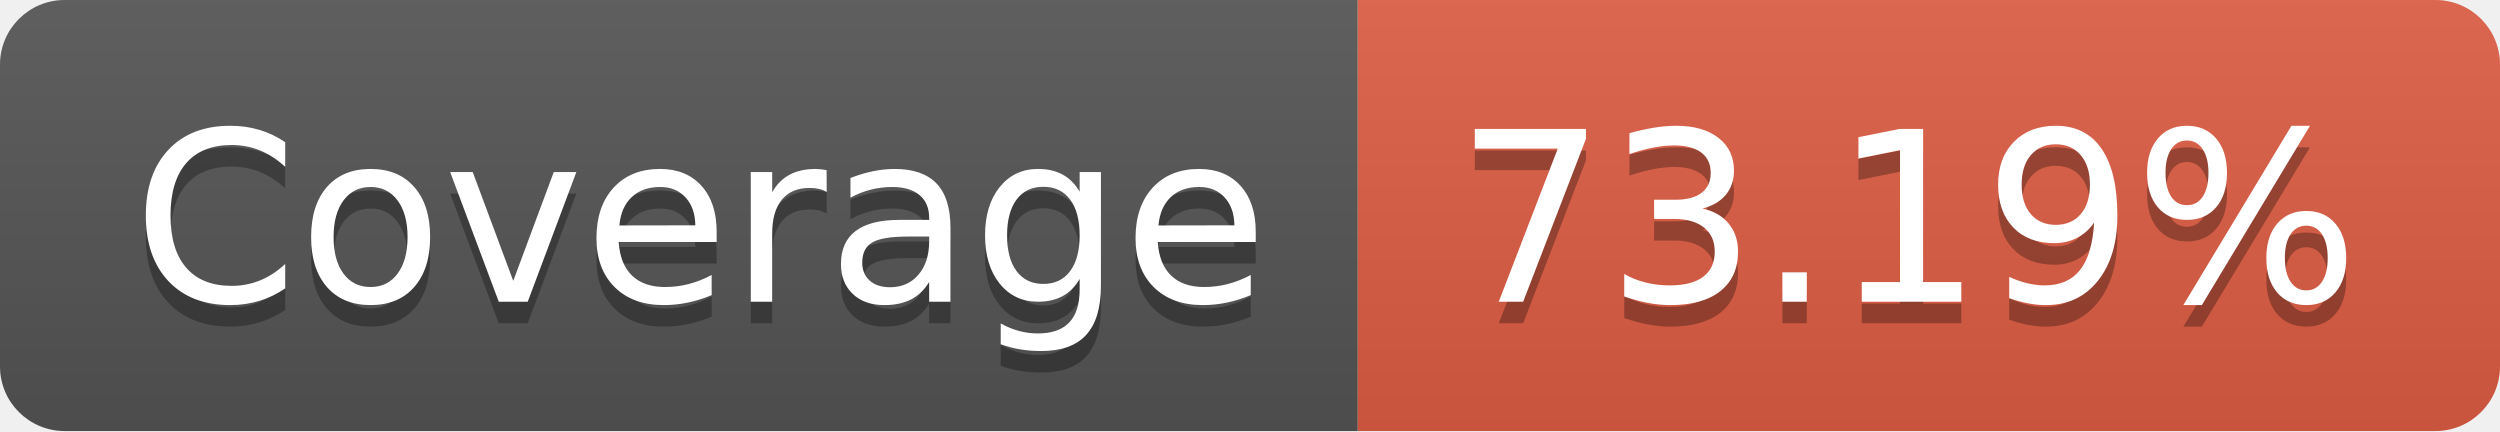
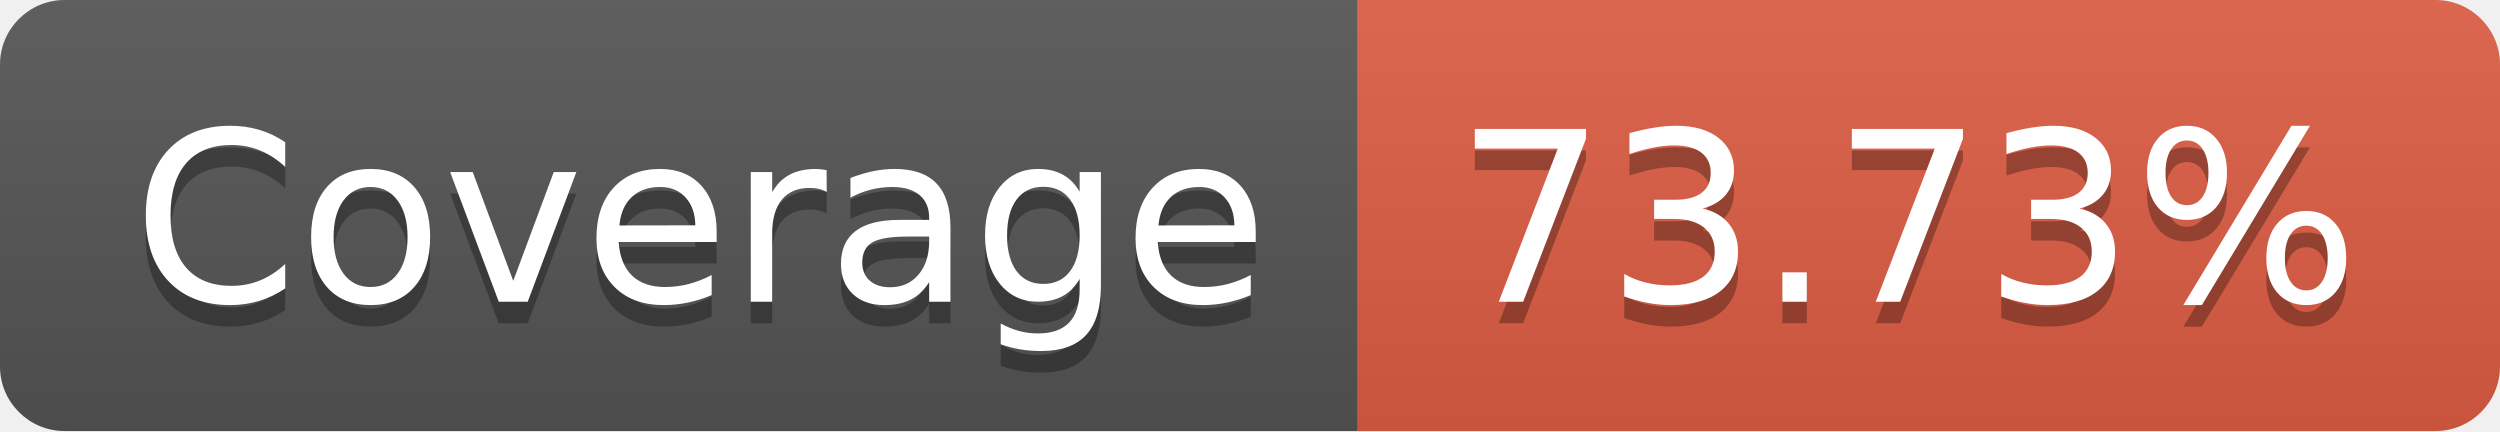
- <svg xmlns="http://www.w3.org/2000/svg" width="116" height="20" role="img" aria-label="Coverage: 73.19%">
+ <svg xmlns="http://www.w3.org/2000/svg" width="116" height="20" role="img" aria-label="Coverage: 73.73%">
  <linearGradient id="s" x2="0" y2="100%">
    <stop offset="0" stop-color="#bbb" stop-opacity=".1" />
    <stop offset="1" stop-opacity=".1" />
  </linearGradient>
  <clipPath id="r">
    <rect width="116" height="20" rx="3" fill="#fff" />
  </clipPath>
  <g clip-path="url(#r)">
    <rect width="63" height="20" fill="#555" />
    <rect x="63" width="53" height="20" fill="#e05d44" />
    <rect width="116" height="20" fill="url(#s)" />
  </g>
  <g fill="#fff" text-anchor="middle" font-family="Verdana,Geneva,DejaVu Sans,sans-serif" text-rendering="geometricPrecision" font-size="110">
    <text aria-hidden="true" x="325" y="150" fill="#010101" fill-opacity=".3" transform="scale(.1)" textLength="530">Coverage</text>
    <text x="325" y="140" transform="scale(.1)" fill="#fff" textLength="530">Coverage</text>
-     <text aria-hidden="true" x="885" y="150" fill="#010101" fill-opacity=".3" transform="scale(.1)" textLength="430">73.19%</text>
-     <text x="885" y="140" transform="scale(.1)" fill="#fff" textLength="430">73.19%</text>
+     <text aria-hidden="true" x="885" y="150" fill="#010101" fill-opacity=".3" transform="scale(.1)" textLength="430">73.73%</text>
+     <text x="885" y="140" transform="scale(.1)" fill="#fff" textLength="430">73.73%</text>
  </g>
</svg>
